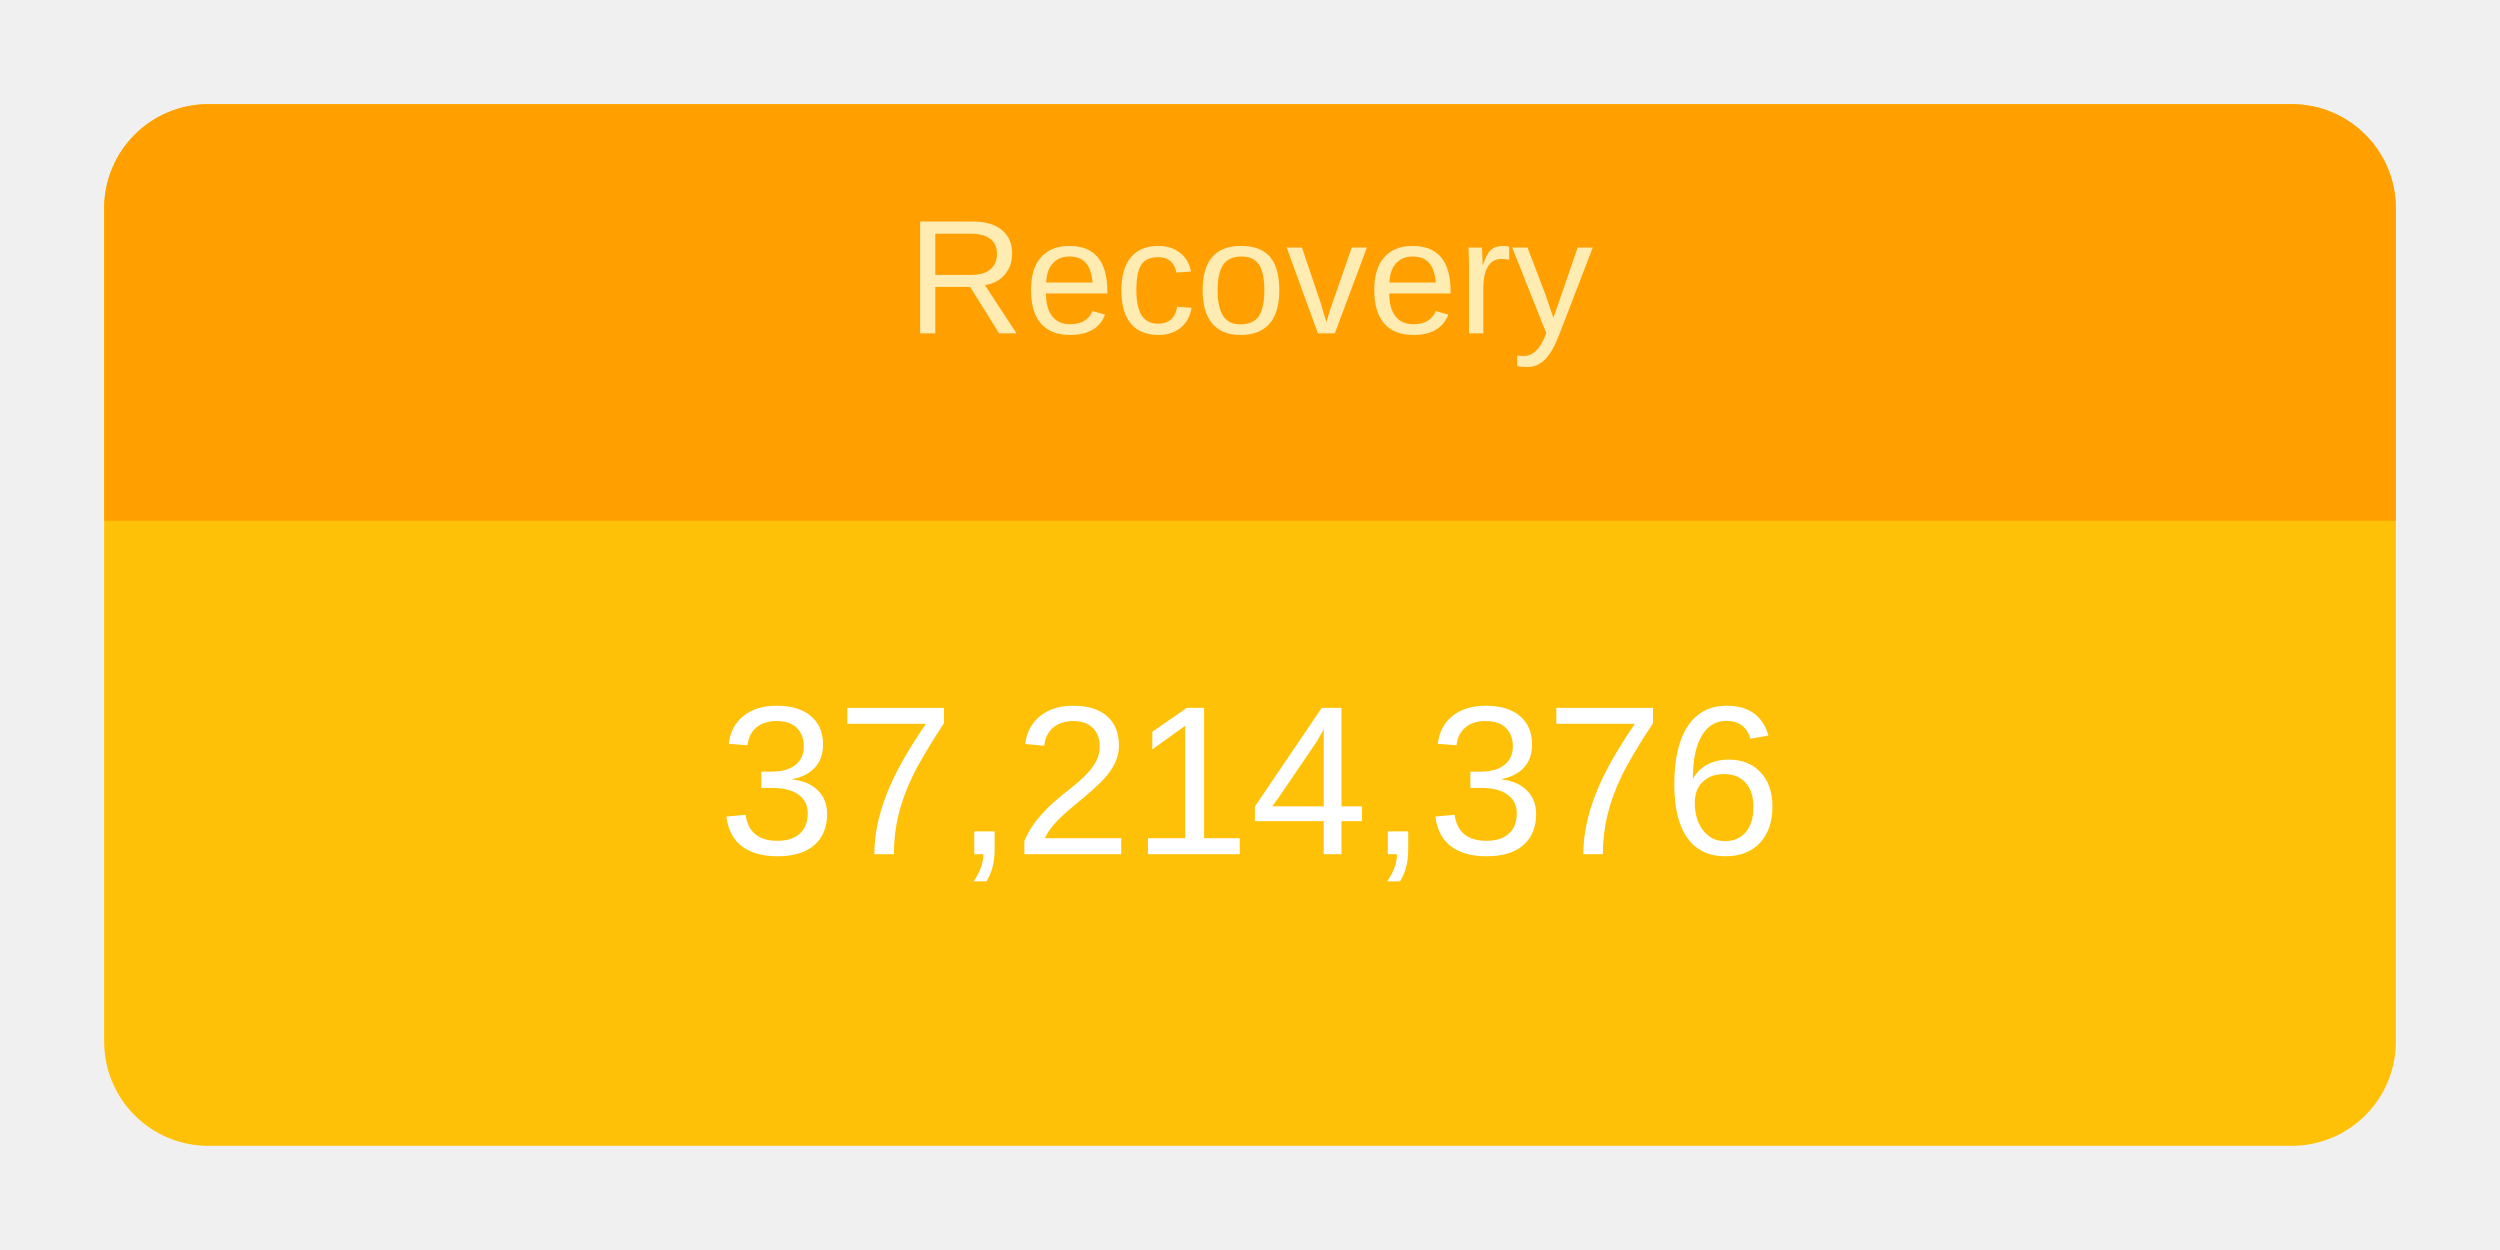
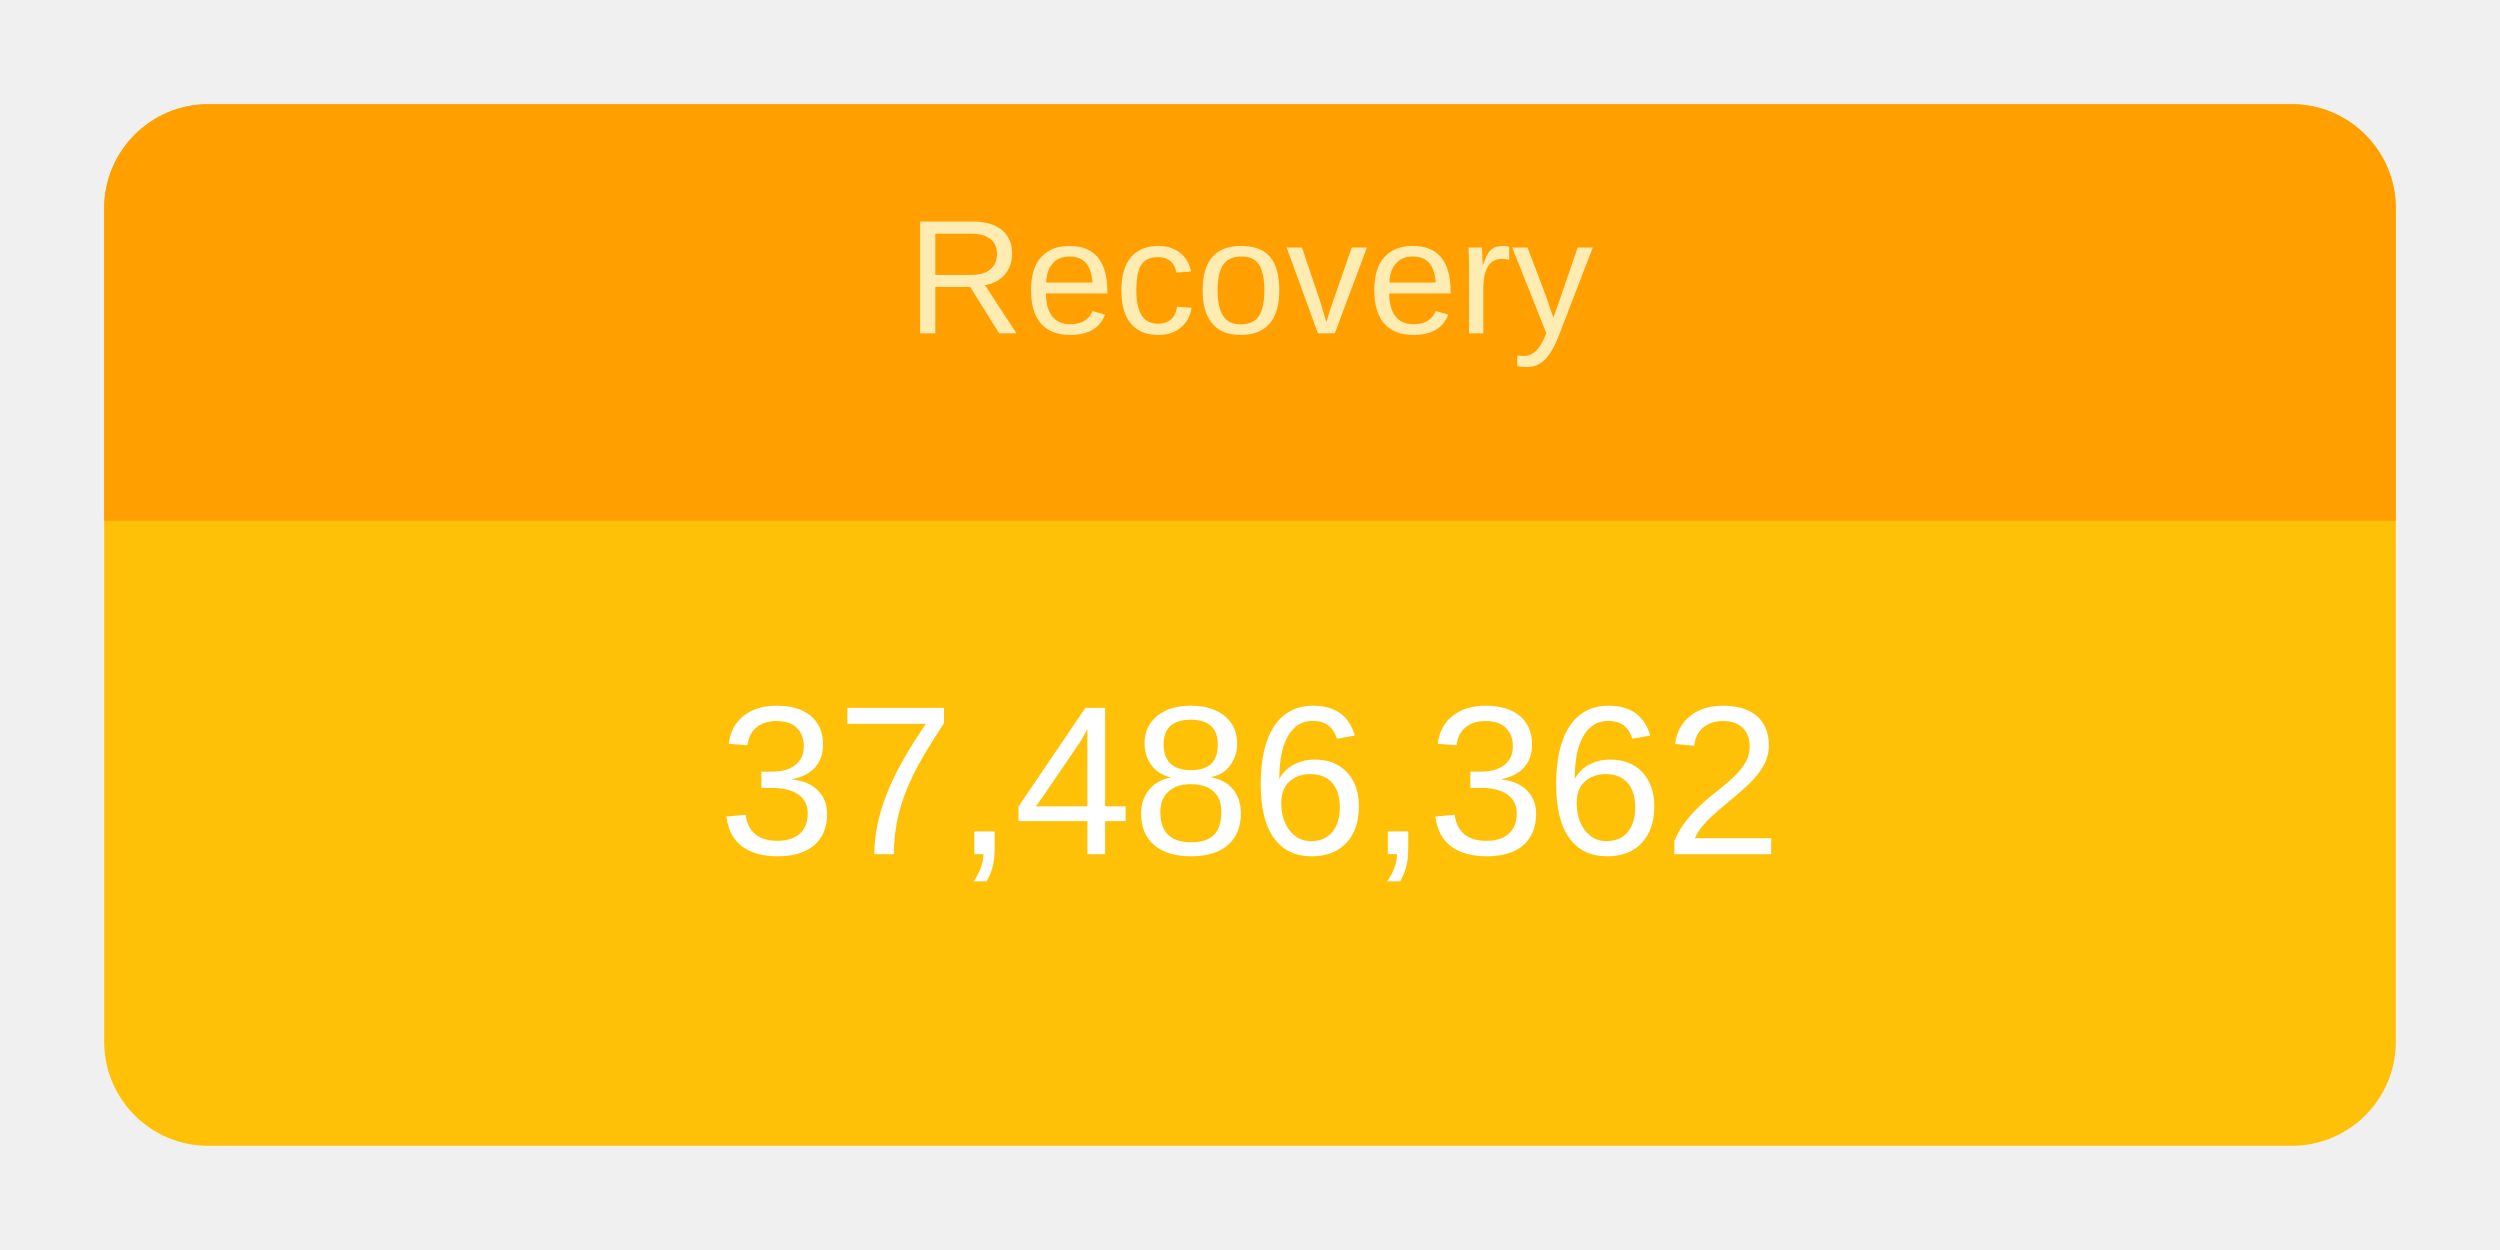
<svg xmlns="http://www.w3.org/2000/svg" height="120" viewBox="" width="240">
  <g transform="translate(10,10)">
    <rect rx="10" ry="10" width="220" height="100" style="fill: #ffc107; stroke-width: 5;" />
    <svg width="220" height="100">
      <text x="50%" y="72%" alignment-baseline="middle" text-anchor="middle" fill="white" font-size="1.7em" font-family="Arial, Helvetica, sans-serif">
-         37,214,376
+         37,486,362
      </text>
    </svg>
    <path fill="#FFA000" d=" M 210 0              a 10 10 0 0 1 10 10              v 30             h-220             v-30             a 10 10 0 0 1 10 -10" />
    <svg width="220" height="40">
      <text x="50%" y="55%" alignment-baseline="middle" text-anchor="middle" fill="#FFECB3" font-size="1.3em" font-family="Arial, Helvetica, sans-serif">
        Recovery
      </text>
    </svg>
  </g>
</svg>
